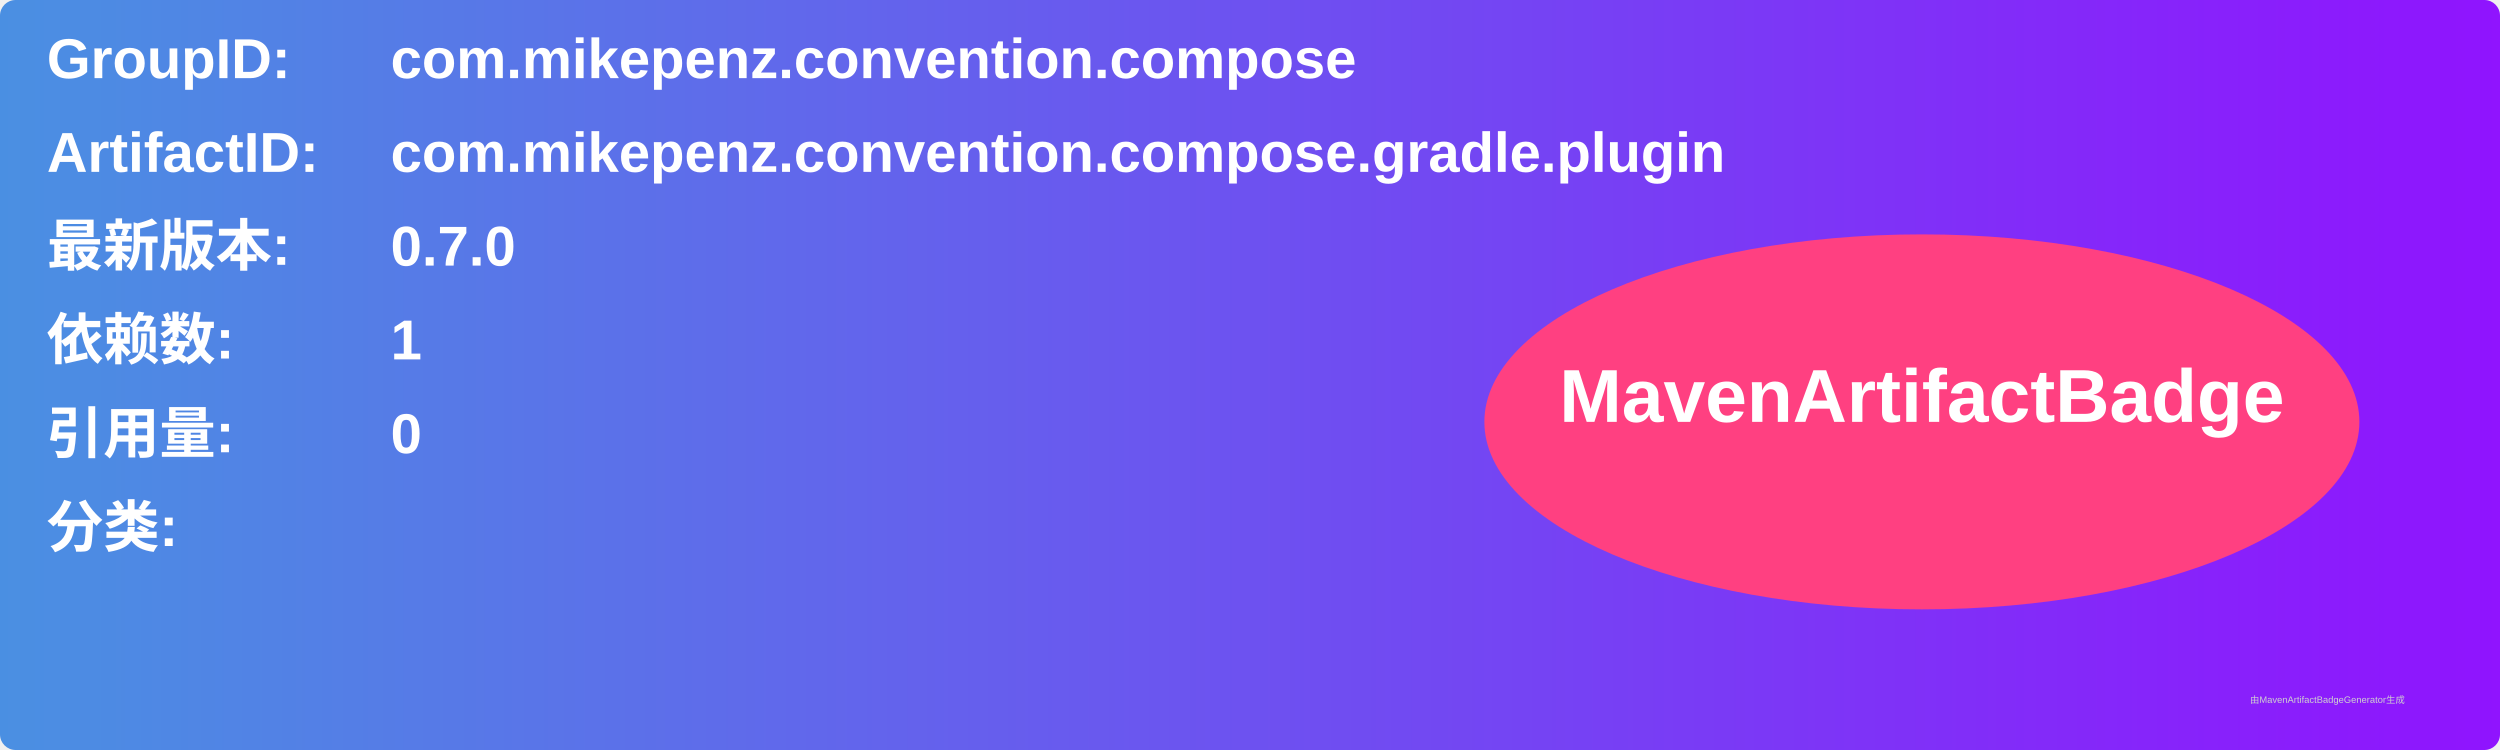
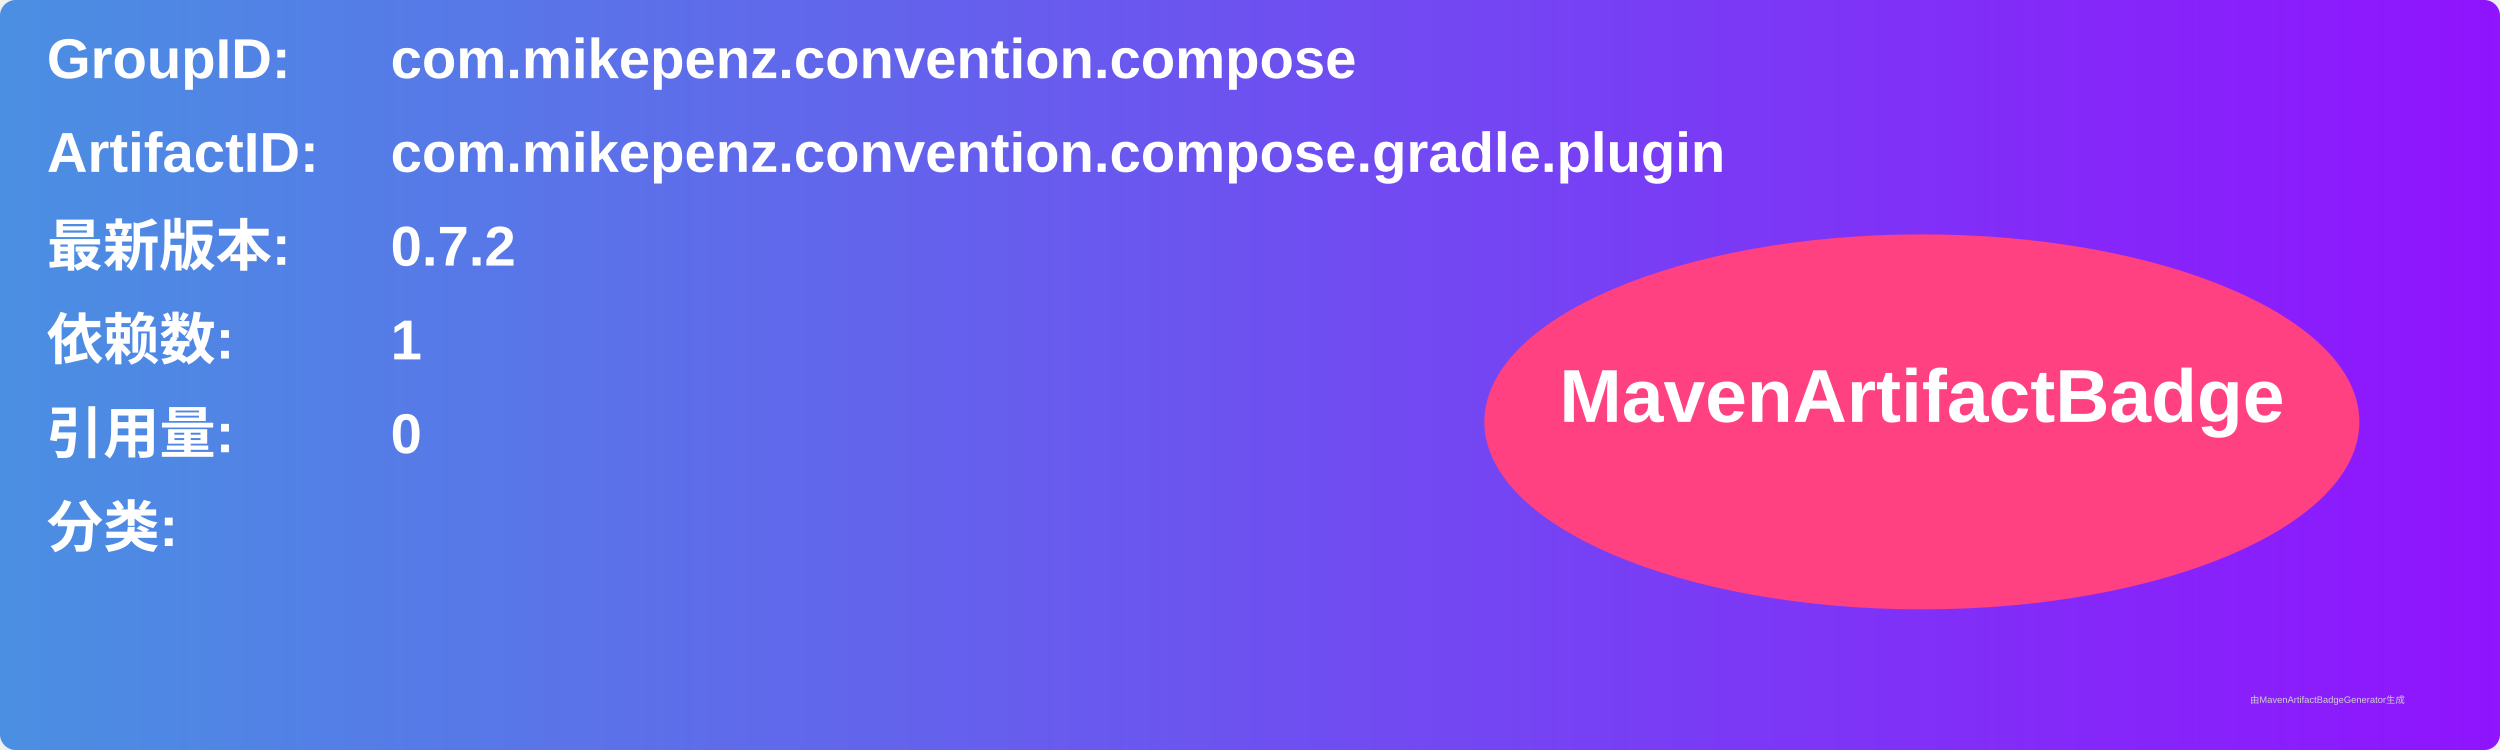
<svg xmlns="http://www.w3.org/2000/svg" width="800" height="240" viewBox="0 0 800 240">
  <linearGradient id="grad" x1="0%" y1="0%" x2="100%" y2="0%">
    <stop offset="0%" stop-color="#4a90e2" />
    <stop offset="100%" stop-color="#9013fe" />
  </linearGradient>
  <rect width="100%" height="100%" rx="5" ry="5" fill="url(#grad)" />
  <g transform="translate(15, 15)">
    <text x="0" y="10" font-family="Arial" font-size="18" fill="white" font-weight="bold" width="260">GroupID:</text>
    <text x="110" y="10" font-family="Arial" font-size="18" fill="white" font-weight="bold" width="460">com.mikepenz.convention.compose</text>
    <text x="0" y="40" font-family="Arial" font-size="18" fill="white" font-weight="bold" width="260">ArtifactID:</text>
    <text x="110" y="40" font-family="Arial" font-size="18" fill="white" font-weight="bold" width="460">com.mikepenz.convention.compose.gradle.plugin</text>
    <text x="0" y="70" font-family="Arial" font-size="18" fill="white" font-weight="bold">最新版本:</text>
    <text x="110" y="70" font-family="Arial" font-size="18" fill="white" font-weight="bold">
-       <tspan font-weight="bold">0.7.0</tspan>
+       <tspan font-weight="bold">0.7.2</tspan>
    </text>
    <text x="0" y="100" font-family="Arial" font-size="18" fill="white" font-weight="bold">依赖数: </text>
    <text x="110" y="100" font-family="Arial" font-size="18" fill="white">
      <tspan font-weight="bold">1</tspan>
    </text>
    <text x="0" y="130" font-family="Arial" font-size="18" fill="white" font-weight="bold">引用量: </text>
    <text x="110" y="130" font-family="Arial" font-size="18" fill="white">
      <tspan font-weight="bold">0</tspan>
    </text>
    <text x="0" y="160" font-family="Arial" font-size="18" fill="white" font-weight="bold">分类:</text>
    <text x="10" y="190" font-family="Arial" font-size="10" fill="white">
      <tspan font-weight="bold" />
    </text>
    <ellipse cx="600" cy="120" rx="140" ry="60" fill="#ff4081" />
    <text x="600" y="120" text-anchor="middle" font-family="Arial" font-size="24" fill="white" font-weight="bold">MavenArtifactBadge</text>
  </g>
  <text x="720" y="225" font-family="Arial" font-size="3" fill="#d0d0d0">由MavenArtifactBadgeGenerator生成</text>
</svg>
